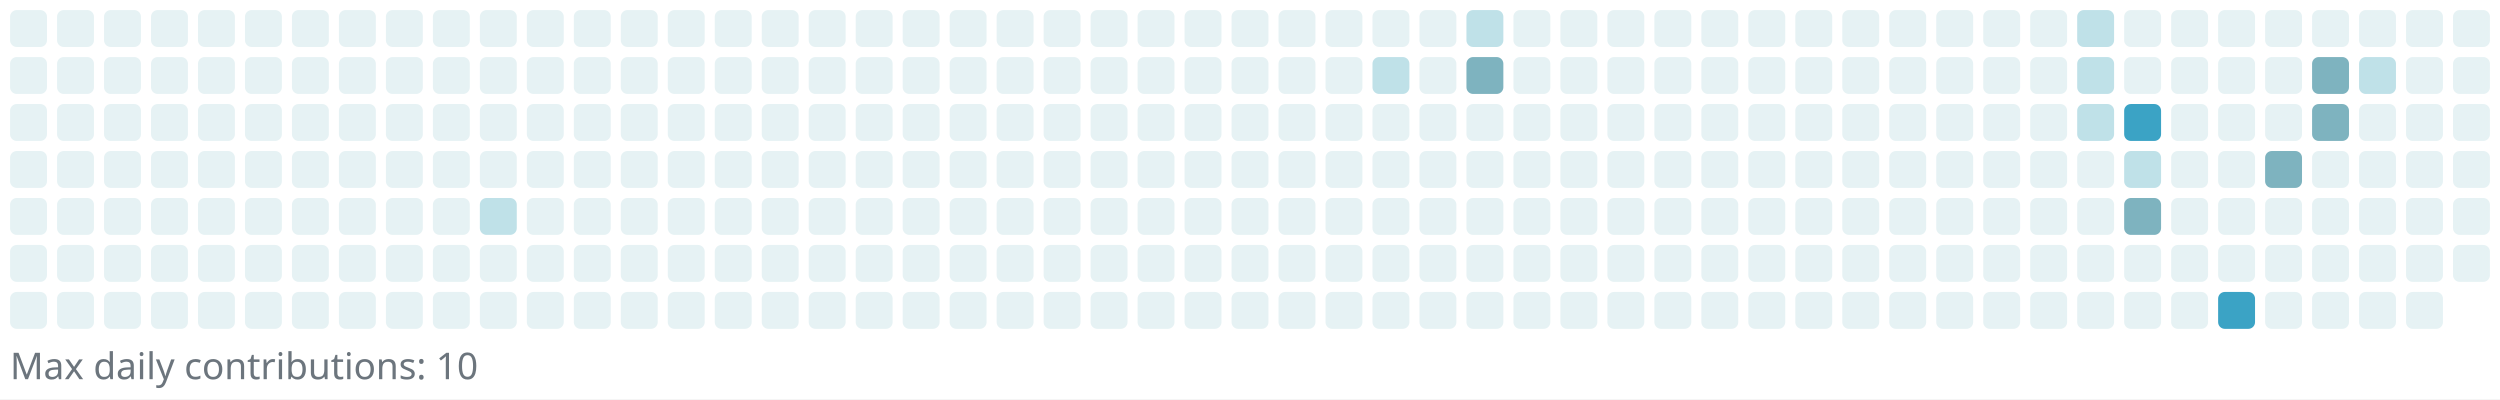
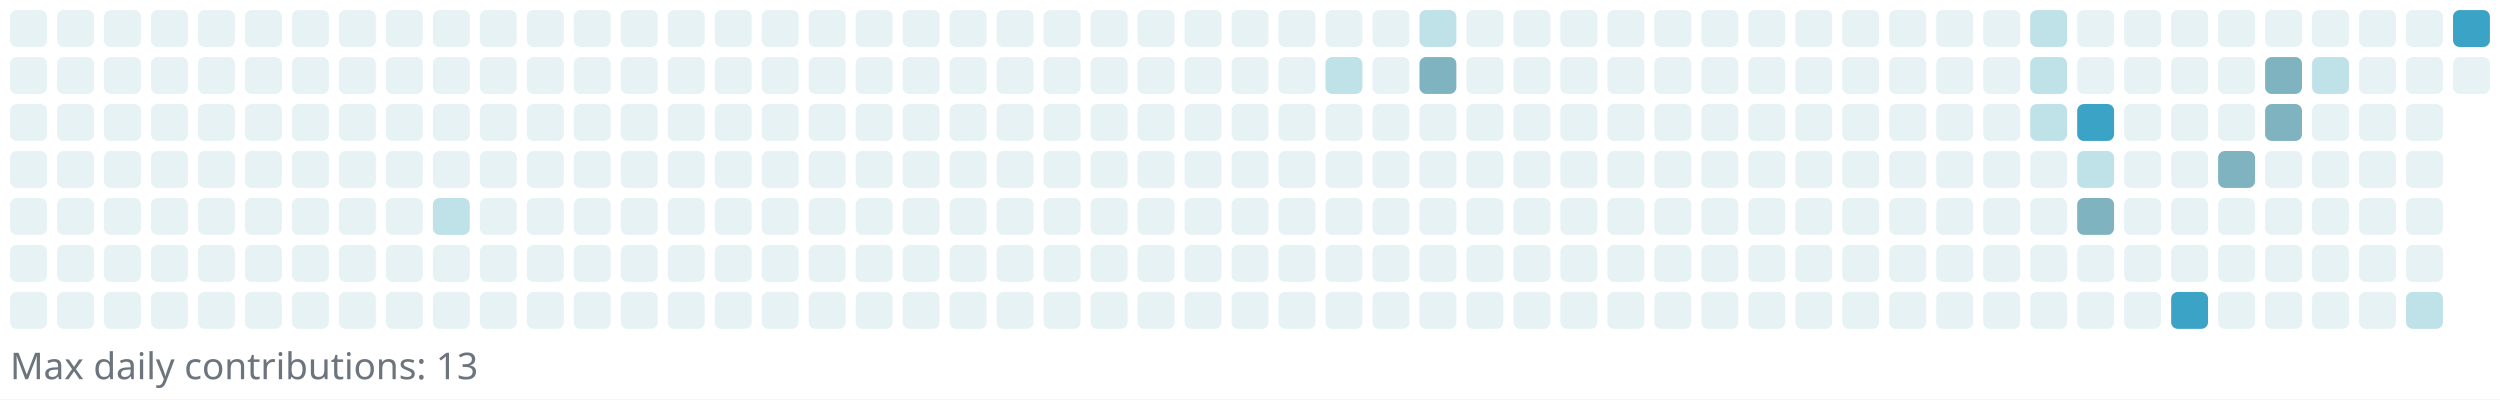
<svg xmlns="http://www.w3.org/2000/svg" width="745" height="119" viewBox="0 0 745 119" role="img" aria-label="Reotech736 contributions">
  <rect x="0" y="0" width="745" height="119" fill="white" />
  <g>
    <rect x="3" y="3" width="11" height="11" rx="2" ry="2" fill="#e6f2f4" />
    <rect x="3" y="17" width="11" height="11" rx="2" ry="2" fill="#e6f2f4" />
    <rect x="3" y="31" width="11" height="11" rx="2" ry="2" fill="#e6f2f4" />
    <rect x="3" y="45" width="11" height="11" rx="2" ry="2" fill="#e6f2f4" />
    <rect x="3" y="59" width="11" height="11" rx="2" ry="2" fill="#e6f2f4" />
    <rect x="3" y="73" width="11" height="11" rx="2" ry="2" fill="#e6f2f4" />
    <rect x="3" y="87" width="11" height="11" rx="2" ry="2" fill="#e6f2f4" />
    <rect x="17" y="3" width="11" height="11" rx="2" ry="2" fill="#e6f2f4" />
    <rect x="17" y="17" width="11" height="11" rx="2" ry="2" fill="#e6f2f4" />
    <rect x="17" y="31" width="11" height="11" rx="2" ry="2" fill="#e6f2f4" />
    <rect x="17" y="45" width="11" height="11" rx="2" ry="2" fill="#e6f2f4" />
    <rect x="17" y="59" width="11" height="11" rx="2" ry="2" fill="#e6f2f4" />
    <rect x="17" y="73" width="11" height="11" rx="2" ry="2" fill="#e6f2f4" />
    <rect x="17" y="87" width="11" height="11" rx="2" ry="2" fill="#e6f2f4" />
    <rect x="31" y="3" width="11" height="11" rx="2" ry="2" fill="#e6f2f4" />
    <rect x="31" y="17" width="11" height="11" rx="2" ry="2" fill="#e6f2f4" />
    <rect x="31" y="31" width="11" height="11" rx="2" ry="2" fill="#e6f2f4" />
    <rect x="31" y="45" width="11" height="11" rx="2" ry="2" fill="#e6f2f4" />
    <rect x="31" y="59" width="11" height="11" rx="2" ry="2" fill="#e6f2f4" />
    <rect x="31" y="73" width="11" height="11" rx="2" ry="2" fill="#e6f2f4" />
    <rect x="31" y="87" width="11" height="11" rx="2" ry="2" fill="#e6f2f4" />
    <rect x="45" y="3" width="11" height="11" rx="2" ry="2" fill="#e6f2f4" />
    <rect x="45" y="17" width="11" height="11" rx="2" ry="2" fill="#e6f2f4" />
    <rect x="45" y="31" width="11" height="11" rx="2" ry="2" fill="#e6f2f4" />
    <rect x="45" y="45" width="11" height="11" rx="2" ry="2" fill="#e6f2f4" />
    <rect x="45" y="59" width="11" height="11" rx="2" ry="2" fill="#e6f2f4" />
    <rect x="45" y="73" width="11" height="11" rx="2" ry="2" fill="#e6f2f4" />
    <rect x="45" y="87" width="11" height="11" rx="2" ry="2" fill="#e6f2f4" />
    <rect x="59" y="3" width="11" height="11" rx="2" ry="2" fill="#e6f2f4" />
    <rect x="59" y="17" width="11" height="11" rx="2" ry="2" fill="#e6f2f4" />
    <rect x="59" y="31" width="11" height="11" rx="2" ry="2" fill="#e6f2f4" />
    <rect x="59" y="45" width="11" height="11" rx="2" ry="2" fill="#e6f2f4" />
    <rect x="59" y="59" width="11" height="11" rx="2" ry="2" fill="#e6f2f4" />
    <rect x="59" y="73" width="11" height="11" rx="2" ry="2" fill="#e6f2f4" />
    <rect x="59" y="87" width="11" height="11" rx="2" ry="2" fill="#e6f2f4" />
    <rect x="73" y="3" width="11" height="11" rx="2" ry="2" fill="#e6f2f4" />
    <rect x="73" y="17" width="11" height="11" rx="2" ry="2" fill="#e6f2f4" />
    <rect x="73" y="31" width="11" height="11" rx="2" ry="2" fill="#e6f2f4" />
    <rect x="73" y="45" width="11" height="11" rx="2" ry="2" fill="#e6f2f4" />
    <rect x="73" y="59" width="11" height="11" rx="2" ry="2" fill="#e6f2f4" />
    <rect x="73" y="73" width="11" height="11" rx="2" ry="2" fill="#e6f2f4" />
    <rect x="73" y="87" width="11" height="11" rx="2" ry="2" fill="#e6f2f4" />
    <rect x="87" y="3" width="11" height="11" rx="2" ry="2" fill="#e6f2f4" />
    <rect x="87" y="17" width="11" height="11" rx="2" ry="2" fill="#e6f2f4" />
    <rect x="87" y="31" width="11" height="11" rx="2" ry="2" fill="#e6f2f4" />
    <rect x="87" y="45" width="11" height="11" rx="2" ry="2" fill="#e6f2f4" />
    <rect x="87" y="59" width="11" height="11" rx="2" ry="2" fill="#e6f2f4" />
    <rect x="87" y="73" width="11" height="11" rx="2" ry="2" fill="#e6f2f4" />
    <rect x="87" y="87" width="11" height="11" rx="2" ry="2" fill="#e6f2f4" />
    <rect x="101" y="3" width="11" height="11" rx="2" ry="2" fill="#e6f2f4" />
    <rect x="101" y="17" width="11" height="11" rx="2" ry="2" fill="#e6f2f4" />
    <rect x="101" y="31" width="11" height="11" rx="2" ry="2" fill="#e6f2f4" />
    <rect x="101" y="45" width="11" height="11" rx="2" ry="2" fill="#e6f2f4" />
    <rect x="101" y="59" width="11" height="11" rx="2" ry="2" fill="#e6f2f4" />
    <rect x="101" y="73" width="11" height="11" rx="2" ry="2" fill="#e6f2f4" />
    <rect x="101" y="87" width="11" height="11" rx="2" ry="2" fill="#e6f2f4" />
    <rect x="115" y="3" width="11" height="11" rx="2" ry="2" fill="#e6f2f4" />
    <rect x="115" y="17" width="11" height="11" rx="2" ry="2" fill="#e6f2f4" />
    <rect x="115" y="31" width="11" height="11" rx="2" ry="2" fill="#e6f2f4" />
    <rect x="115" y="45" width="11" height="11" rx="2" ry="2" fill="#e6f2f4" />
    <rect x="115" y="59" width="11" height="11" rx="2" ry="2" fill="#e6f2f4" />
    <rect x="115" y="73" width="11" height="11" rx="2" ry="2" fill="#e6f2f4" />
    <rect x="115" y="87" width="11" height="11" rx="2" ry="2" fill="#e6f2f4" />
    <rect x="129" y="3" width="11" height="11" rx="2" ry="2" fill="#e6f2f4" />
    <rect x="129" y="17" width="11" height="11" rx="2" ry="2" fill="#e6f2f4" />
    <rect x="129" y="31" width="11" height="11" rx="2" ry="2" fill="#e6f2f4" />
    <rect x="129" y="45" width="11" height="11" rx="2" ry="2" fill="#e6f2f4" />
-     <rect x="129" y="59" width="11" height="11" rx="2" ry="2" fill="#e6f2f4" />
+     <rect x="129" y="59" width="11" height="11" rx="2" ry="2" fill="#bfe1e8" />
    <rect x="129" y="73" width="11" height="11" rx="2" ry="2" fill="#e6f2f4" />
    <rect x="129" y="87" width="11" height="11" rx="2" ry="2" fill="#e6f2f4" />
    <rect x="143" y="3" width="11" height="11" rx="2" ry="2" fill="#e6f2f4" />
    <rect x="143" y="17" width="11" height="11" rx="2" ry="2" fill="#e6f2f4" />
    <rect x="143" y="31" width="11" height="11" rx="2" ry="2" fill="#e6f2f4" />
    <rect x="143" y="45" width="11" height="11" rx="2" ry="2" fill="#e6f2f4" />
-     <rect x="143" y="59" width="11" height="11" rx="2" ry="2" fill="#bfe1e8" />
+     <rect x="143" y="59" width="11" height="11" rx="2" ry="2" fill="#e6f2f4" />
    <rect x="143" y="73" width="11" height="11" rx="2" ry="2" fill="#e6f2f4" />
    <rect x="143" y="87" width="11" height="11" rx="2" ry="2" fill="#e6f2f4" />
    <rect x="157" y="3" width="11" height="11" rx="2" ry="2" fill="#e6f2f4" />
    <rect x="157" y="17" width="11" height="11" rx="2" ry="2" fill="#e6f2f4" />
    <rect x="157" y="31" width="11" height="11" rx="2" ry="2" fill="#e6f2f4" />
    <rect x="157" y="45" width="11" height="11" rx="2" ry="2" fill="#e6f2f4" />
    <rect x="157" y="59" width="11" height="11" rx="2" ry="2" fill="#e6f2f4" />
    <rect x="157" y="73" width="11" height="11" rx="2" ry="2" fill="#e6f2f4" />
    <rect x="157" y="87" width="11" height="11" rx="2" ry="2" fill="#e6f2f4" />
    <rect x="171" y="3" width="11" height="11" rx="2" ry="2" fill="#e6f2f4" />
    <rect x="171" y="17" width="11" height="11" rx="2" ry="2" fill="#e6f2f4" />
    <rect x="171" y="31" width="11" height="11" rx="2" ry="2" fill="#e6f2f4" />
    <rect x="171" y="45" width="11" height="11" rx="2" ry="2" fill="#e6f2f4" />
    <rect x="171" y="59" width="11" height="11" rx="2" ry="2" fill="#e6f2f4" />
    <rect x="171" y="73" width="11" height="11" rx="2" ry="2" fill="#e6f2f4" />
    <rect x="171" y="87" width="11" height="11" rx="2" ry="2" fill="#e6f2f4" />
    <rect x="185" y="3" width="11" height="11" rx="2" ry="2" fill="#e6f2f4" />
    <rect x="185" y="17" width="11" height="11" rx="2" ry="2" fill="#e6f2f4" />
    <rect x="185" y="31" width="11" height="11" rx="2" ry="2" fill="#e6f2f4" />
    <rect x="185" y="45" width="11" height="11" rx="2" ry="2" fill="#e6f2f4" />
    <rect x="185" y="59" width="11" height="11" rx="2" ry="2" fill="#e6f2f4" />
    <rect x="185" y="73" width="11" height="11" rx="2" ry="2" fill="#e6f2f4" />
    <rect x="185" y="87" width="11" height="11" rx="2" ry="2" fill="#e6f2f4" />
    <rect x="199" y="3" width="11" height="11" rx="2" ry="2" fill="#e6f2f4" />
    <rect x="199" y="17" width="11" height="11" rx="2" ry="2" fill="#e6f2f4" />
    <rect x="199" y="31" width="11" height="11" rx="2" ry="2" fill="#e6f2f4" />
    <rect x="199" y="45" width="11" height="11" rx="2" ry="2" fill="#e6f2f4" />
    <rect x="199" y="59" width="11" height="11" rx="2" ry="2" fill="#e6f2f4" />
    <rect x="199" y="73" width="11" height="11" rx="2" ry="2" fill="#e6f2f4" />
    <rect x="199" y="87" width="11" height="11" rx="2" ry="2" fill="#e6f2f4" />
    <rect x="213" y="3" width="11" height="11" rx="2" ry="2" fill="#e6f2f4" />
    <rect x="213" y="17" width="11" height="11" rx="2" ry="2" fill="#e6f2f4" />
    <rect x="213" y="31" width="11" height="11" rx="2" ry="2" fill="#e6f2f4" />
    <rect x="213" y="45" width="11" height="11" rx="2" ry="2" fill="#e6f2f4" />
    <rect x="213" y="59" width="11" height="11" rx="2" ry="2" fill="#e6f2f4" />
    <rect x="213" y="73" width="11" height="11" rx="2" ry="2" fill="#e6f2f4" />
    <rect x="213" y="87" width="11" height="11" rx="2" ry="2" fill="#e6f2f4" />
    <rect x="227" y="3" width="11" height="11" rx="2" ry="2" fill="#e6f2f4" />
    <rect x="227" y="17" width="11" height="11" rx="2" ry="2" fill="#e6f2f4" />
    <rect x="227" y="31" width="11" height="11" rx="2" ry="2" fill="#e6f2f4" />
    <rect x="227" y="45" width="11" height="11" rx="2" ry="2" fill="#e6f2f4" />
    <rect x="227" y="59" width="11" height="11" rx="2" ry="2" fill="#e6f2f4" />
    <rect x="227" y="73" width="11" height="11" rx="2" ry="2" fill="#e6f2f4" />
    <rect x="227" y="87" width="11" height="11" rx="2" ry="2" fill="#e6f2f4" />
    <rect x="241" y="3" width="11" height="11" rx="2" ry="2" fill="#e6f2f4" />
    <rect x="241" y="17" width="11" height="11" rx="2" ry="2" fill="#e6f2f4" />
    <rect x="241" y="31" width="11" height="11" rx="2" ry="2" fill="#e6f2f4" />
    <rect x="241" y="45" width="11" height="11" rx="2" ry="2" fill="#e6f2f4" />
    <rect x="241" y="59" width="11" height="11" rx="2" ry="2" fill="#e6f2f4" />
    <rect x="241" y="73" width="11" height="11" rx="2" ry="2" fill="#e6f2f4" />
    <rect x="241" y="87" width="11" height="11" rx="2" ry="2" fill="#e6f2f4" />
    <rect x="255" y="3" width="11" height="11" rx="2" ry="2" fill="#e6f2f4" />
    <rect x="255" y="17" width="11" height="11" rx="2" ry="2" fill="#e6f2f4" />
    <rect x="255" y="31" width="11" height="11" rx="2" ry="2" fill="#e6f2f4" />
    <rect x="255" y="45" width="11" height="11" rx="2" ry="2" fill="#e6f2f4" />
    <rect x="255" y="59" width="11" height="11" rx="2" ry="2" fill="#e6f2f4" />
    <rect x="255" y="73" width="11" height="11" rx="2" ry="2" fill="#e6f2f4" />
    <rect x="255" y="87" width="11" height="11" rx="2" ry="2" fill="#e6f2f4" />
    <rect x="269" y="3" width="11" height="11" rx="2" ry="2" fill="#e6f2f4" />
    <rect x="269" y="17" width="11" height="11" rx="2" ry="2" fill="#e6f2f4" />
    <rect x="269" y="31" width="11" height="11" rx="2" ry="2" fill="#e6f2f4" />
    <rect x="269" y="45" width="11" height="11" rx="2" ry="2" fill="#e6f2f4" />
    <rect x="269" y="59" width="11" height="11" rx="2" ry="2" fill="#e6f2f4" />
    <rect x="269" y="73" width="11" height="11" rx="2" ry="2" fill="#e6f2f4" />
    <rect x="269" y="87" width="11" height="11" rx="2" ry="2" fill="#e6f2f4" />
    <rect x="283" y="3" width="11" height="11" rx="2" ry="2" fill="#e6f2f4" />
    <rect x="283" y="17" width="11" height="11" rx="2" ry="2" fill="#e6f2f4" />
    <rect x="283" y="31" width="11" height="11" rx="2" ry="2" fill="#e6f2f4" />
    <rect x="283" y="45" width="11" height="11" rx="2" ry="2" fill="#e6f2f4" />
    <rect x="283" y="59" width="11" height="11" rx="2" ry="2" fill="#e6f2f4" />
    <rect x="283" y="73" width="11" height="11" rx="2" ry="2" fill="#e6f2f4" />
    <rect x="283" y="87" width="11" height="11" rx="2" ry="2" fill="#e6f2f4" />
    <rect x="297" y="3" width="11" height="11" rx="2" ry="2" fill="#e6f2f4" />
    <rect x="297" y="17" width="11" height="11" rx="2" ry="2" fill="#e6f2f4" />
    <rect x="297" y="31" width="11" height="11" rx="2" ry="2" fill="#e6f2f4" />
    <rect x="297" y="45" width="11" height="11" rx="2" ry="2" fill="#e6f2f4" />
    <rect x="297" y="59" width="11" height="11" rx="2" ry="2" fill="#e6f2f4" />
    <rect x="297" y="73" width="11" height="11" rx="2" ry="2" fill="#e6f2f4" />
    <rect x="297" y="87" width="11" height="11" rx="2" ry="2" fill="#e6f2f4" />
    <rect x="311" y="3" width="11" height="11" rx="2" ry="2" fill="#e6f2f4" />
    <rect x="311" y="17" width="11" height="11" rx="2" ry="2" fill="#e6f2f4" />
    <rect x="311" y="31" width="11" height="11" rx="2" ry="2" fill="#e6f2f4" />
    <rect x="311" y="45" width="11" height="11" rx="2" ry="2" fill="#e6f2f4" />
    <rect x="311" y="59" width="11" height="11" rx="2" ry="2" fill="#e6f2f4" />
    <rect x="311" y="73" width="11" height="11" rx="2" ry="2" fill="#e6f2f4" />
    <rect x="311" y="87" width="11" height="11" rx="2" ry="2" fill="#e6f2f4" />
    <rect x="325" y="3" width="11" height="11" rx="2" ry="2" fill="#e6f2f4" />
    <rect x="325" y="17" width="11" height="11" rx="2" ry="2" fill="#e6f2f4" />
    <rect x="325" y="31" width="11" height="11" rx="2" ry="2" fill="#e6f2f4" />
    <rect x="325" y="45" width="11" height="11" rx="2" ry="2" fill="#e6f2f4" />
    <rect x="325" y="59" width="11" height="11" rx="2" ry="2" fill="#e6f2f4" />
    <rect x="325" y="73" width="11" height="11" rx="2" ry="2" fill="#e6f2f4" />
    <rect x="325" y="87" width="11" height="11" rx="2" ry="2" fill="#e6f2f4" />
    <rect x="339" y="3" width="11" height="11" rx="2" ry="2" fill="#e6f2f4" />
    <rect x="339" y="17" width="11" height="11" rx="2" ry="2" fill="#e6f2f4" />
    <rect x="339" y="31" width="11" height="11" rx="2" ry="2" fill="#e6f2f4" />
    <rect x="339" y="45" width="11" height="11" rx="2" ry="2" fill="#e6f2f4" />
    <rect x="339" y="59" width="11" height="11" rx="2" ry="2" fill="#e6f2f4" />
    <rect x="339" y="73" width="11" height="11" rx="2" ry="2" fill="#e6f2f4" />
    <rect x="339" y="87" width="11" height="11" rx="2" ry="2" fill="#e6f2f4" />
    <rect x="353" y="3" width="11" height="11" rx="2" ry="2" fill="#e6f2f4" />
    <rect x="353" y="17" width="11" height="11" rx="2" ry="2" fill="#e6f2f4" />
    <rect x="353" y="31" width="11" height="11" rx="2" ry="2" fill="#e6f2f4" />
    <rect x="353" y="45" width="11" height="11" rx="2" ry="2" fill="#e6f2f4" />
    <rect x="353" y="59" width="11" height="11" rx="2" ry="2" fill="#e6f2f4" />
    <rect x="353" y="73" width="11" height="11" rx="2" ry="2" fill="#e6f2f4" />
    <rect x="353" y="87" width="11" height="11" rx="2" ry="2" fill="#e6f2f4" />
    <rect x="367" y="3" width="11" height="11" rx="2" ry="2" fill="#e6f2f4" />
    <rect x="367" y="17" width="11" height="11" rx="2" ry="2" fill="#e6f2f4" />
    <rect x="367" y="31" width="11" height="11" rx="2" ry="2" fill="#e6f2f4" />
    <rect x="367" y="45" width="11" height="11" rx="2" ry="2" fill="#e6f2f4" />
    <rect x="367" y="59" width="11" height="11" rx="2" ry="2" fill="#e6f2f4" />
    <rect x="367" y="73" width="11" height="11" rx="2" ry="2" fill="#e6f2f4" />
    <rect x="367" y="87" width="11" height="11" rx="2" ry="2" fill="#e6f2f4" />
    <rect x="381" y="3" width="11" height="11" rx="2" ry="2" fill="#e6f2f4" />
    <rect x="381" y="17" width="11" height="11" rx="2" ry="2" fill="#e6f2f4" />
    <rect x="381" y="31" width="11" height="11" rx="2" ry="2" fill="#e6f2f4" />
    <rect x="381" y="45" width="11" height="11" rx="2" ry="2" fill="#e6f2f4" />
    <rect x="381" y="59" width="11" height="11" rx="2" ry="2" fill="#e6f2f4" />
    <rect x="381" y="73" width="11" height="11" rx="2" ry="2" fill="#e6f2f4" />
    <rect x="381" y="87" width="11" height="11" rx="2" ry="2" fill="#e6f2f4" />
    <rect x="395" y="3" width="11" height="11" rx="2" ry="2" fill="#e6f2f4" />
-     <rect x="395" y="17" width="11" height="11" rx="2" ry="2" fill="#e6f2f4" />
+     <rect x="395" y="17" width="11" height="11" rx="2" ry="2" fill="#bfe1e8" />
    <rect x="395" y="31" width="11" height="11" rx="2" ry="2" fill="#e6f2f4" />
    <rect x="395" y="45" width="11" height="11" rx="2" ry="2" fill="#e6f2f4" />
    <rect x="395" y="59" width="11" height="11" rx="2" ry="2" fill="#e6f2f4" />
    <rect x="395" y="73" width="11" height="11" rx="2" ry="2" fill="#e6f2f4" />
    <rect x="395" y="87" width="11" height="11" rx="2" ry="2" fill="#e6f2f4" />
    <rect x="409" y="3" width="11" height="11" rx="2" ry="2" fill="#e6f2f4" />
-     <rect x="409" y="17" width="11" height="11" rx="2" ry="2" fill="#bfe1e8" />
+     <rect x="409" y="17" width="11" height="11" rx="2" ry="2" fill="#e6f2f4" />
    <rect x="409" y="31" width="11" height="11" rx="2" ry="2" fill="#e6f2f4" />
    <rect x="409" y="45" width="11" height="11" rx="2" ry="2" fill="#e6f2f4" />
    <rect x="409" y="59" width="11" height="11" rx="2" ry="2" fill="#e6f2f4" />
    <rect x="409" y="73" width="11" height="11" rx="2" ry="2" fill="#e6f2f4" />
    <rect x="409" y="87" width="11" height="11" rx="2" ry="2" fill="#e6f2f4" />
-     <rect x="423" y="3" width="11" height="11" rx="2" ry="2" fill="#e6f2f4" />
-     <rect x="423" y="17" width="11" height="11" rx="2" ry="2" fill="#e6f2f4" />
+     <rect x="423" y="3" width="11" height="11" rx="2" ry="2" fill="#bfe1e8" />
+     <rect x="423" y="17" width="11" height="11" rx="2" ry="2" fill="#7eb3bf" />
    <rect x="423" y="31" width="11" height="11" rx="2" ry="2" fill="#e6f2f4" />
    <rect x="423" y="45" width="11" height="11" rx="2" ry="2" fill="#e6f2f4" />
    <rect x="423" y="59" width="11" height="11" rx="2" ry="2" fill="#e6f2f4" />
    <rect x="423" y="73" width="11" height="11" rx="2" ry="2" fill="#e6f2f4" />
    <rect x="423" y="87" width="11" height="11" rx="2" ry="2" fill="#e6f2f4" />
-     <rect x="437" y="3" width="11" height="11" rx="2" ry="2" fill="#bfe1e8" />
-     <rect x="437" y="17" width="11" height="11" rx="2" ry="2" fill="#7eb3bf" />
+     <rect x="437" y="3" width="11" height="11" rx="2" ry="2" fill="#e6f2f4" />
+     <rect x="437" y="17" width="11" height="11" rx="2" ry="2" fill="#e6f2f4" />
    <rect x="437" y="31" width="11" height="11" rx="2" ry="2" fill="#e6f2f4" />
    <rect x="437" y="45" width="11" height="11" rx="2" ry="2" fill="#e6f2f4" />
    <rect x="437" y="59" width="11" height="11" rx="2" ry="2" fill="#e6f2f4" />
    <rect x="437" y="73" width="11" height="11" rx="2" ry="2" fill="#e6f2f4" />
    <rect x="437" y="87" width="11" height="11" rx="2" ry="2" fill="#e6f2f4" />
    <rect x="451" y="3" width="11" height="11" rx="2" ry="2" fill="#e6f2f4" />
    <rect x="451" y="17" width="11" height="11" rx="2" ry="2" fill="#e6f2f4" />
    <rect x="451" y="31" width="11" height="11" rx="2" ry="2" fill="#e6f2f4" />
    <rect x="451" y="45" width="11" height="11" rx="2" ry="2" fill="#e6f2f4" />
    <rect x="451" y="59" width="11" height="11" rx="2" ry="2" fill="#e6f2f4" />
    <rect x="451" y="73" width="11" height="11" rx="2" ry="2" fill="#e6f2f4" />
    <rect x="451" y="87" width="11" height="11" rx="2" ry="2" fill="#e6f2f4" />
    <rect x="465" y="3" width="11" height="11" rx="2" ry="2" fill="#e6f2f4" />
    <rect x="465" y="17" width="11" height="11" rx="2" ry="2" fill="#e6f2f4" />
    <rect x="465" y="31" width="11" height="11" rx="2" ry="2" fill="#e6f2f4" />
    <rect x="465" y="45" width="11" height="11" rx="2" ry="2" fill="#e6f2f4" />
    <rect x="465" y="59" width="11" height="11" rx="2" ry="2" fill="#e6f2f4" />
    <rect x="465" y="73" width="11" height="11" rx="2" ry="2" fill="#e6f2f4" />
    <rect x="465" y="87" width="11" height="11" rx="2" ry="2" fill="#e6f2f4" />
    <rect x="479" y="3" width="11" height="11" rx="2" ry="2" fill="#e6f2f4" />
    <rect x="479" y="17" width="11" height="11" rx="2" ry="2" fill="#e6f2f4" />
    <rect x="479" y="31" width="11" height="11" rx="2" ry="2" fill="#e6f2f4" />
    <rect x="479" y="45" width="11" height="11" rx="2" ry="2" fill="#e6f2f4" />
    <rect x="479" y="59" width="11" height="11" rx="2" ry="2" fill="#e6f2f4" />
    <rect x="479" y="73" width="11" height="11" rx="2" ry="2" fill="#e6f2f4" />
    <rect x="479" y="87" width="11" height="11" rx="2" ry="2" fill="#e6f2f4" />
    <rect x="493" y="3" width="11" height="11" rx="2" ry="2" fill="#e6f2f4" />
    <rect x="493" y="17" width="11" height="11" rx="2" ry="2" fill="#e6f2f4" />
    <rect x="493" y="31" width="11" height="11" rx="2" ry="2" fill="#e6f2f4" />
    <rect x="493" y="45" width="11" height="11" rx="2" ry="2" fill="#e6f2f4" />
    <rect x="493" y="59" width="11" height="11" rx="2" ry="2" fill="#e6f2f4" />
    <rect x="493" y="73" width="11" height="11" rx="2" ry="2" fill="#e6f2f4" />
    <rect x="493" y="87" width="11" height="11" rx="2" ry="2" fill="#e6f2f4" />
    <rect x="507" y="3" width="11" height="11" rx="2" ry="2" fill="#e6f2f4" />
    <rect x="507" y="17" width="11" height="11" rx="2" ry="2" fill="#e6f2f4" />
    <rect x="507" y="31" width="11" height="11" rx="2" ry="2" fill="#e6f2f4" />
    <rect x="507" y="45" width="11" height="11" rx="2" ry="2" fill="#e6f2f4" />
    <rect x="507" y="59" width="11" height="11" rx="2" ry="2" fill="#e6f2f4" />
    <rect x="507" y="73" width="11" height="11" rx="2" ry="2" fill="#e6f2f4" />
    <rect x="507" y="87" width="11" height="11" rx="2" ry="2" fill="#e6f2f4" />
    <rect x="521" y="3" width="11" height="11" rx="2" ry="2" fill="#e6f2f4" />
    <rect x="521" y="17" width="11" height="11" rx="2" ry="2" fill="#e6f2f4" />
    <rect x="521" y="31" width="11" height="11" rx="2" ry="2" fill="#e6f2f4" />
    <rect x="521" y="45" width="11" height="11" rx="2" ry="2" fill="#e6f2f4" />
    <rect x="521" y="59" width="11" height="11" rx="2" ry="2" fill="#e6f2f4" />
    <rect x="521" y="73" width="11" height="11" rx="2" ry="2" fill="#e6f2f4" />
    <rect x="521" y="87" width="11" height="11" rx="2" ry="2" fill="#e6f2f4" />
    <rect x="535" y="3" width="11" height="11" rx="2" ry="2" fill="#e6f2f4" />
    <rect x="535" y="17" width="11" height="11" rx="2" ry="2" fill="#e6f2f4" />
    <rect x="535" y="31" width="11" height="11" rx="2" ry="2" fill="#e6f2f4" />
    <rect x="535" y="45" width="11" height="11" rx="2" ry="2" fill="#e6f2f4" />
    <rect x="535" y="59" width="11" height="11" rx="2" ry="2" fill="#e6f2f4" />
    <rect x="535" y="73" width="11" height="11" rx="2" ry="2" fill="#e6f2f4" />
    <rect x="535" y="87" width="11" height="11" rx="2" ry="2" fill="#e6f2f4" />
    <rect x="549" y="3" width="11" height="11" rx="2" ry="2" fill="#e6f2f4" />
    <rect x="549" y="17" width="11" height="11" rx="2" ry="2" fill="#e6f2f4" />
    <rect x="549" y="31" width="11" height="11" rx="2" ry="2" fill="#e6f2f4" />
    <rect x="549" y="45" width="11" height="11" rx="2" ry="2" fill="#e6f2f4" />
    <rect x="549" y="59" width="11" height="11" rx="2" ry="2" fill="#e6f2f4" />
    <rect x="549" y="73" width="11" height="11" rx="2" ry="2" fill="#e6f2f4" />
    <rect x="549" y="87" width="11" height="11" rx="2" ry="2" fill="#e6f2f4" />
    <rect x="563" y="3" width="11" height="11" rx="2" ry="2" fill="#e6f2f4" />
    <rect x="563" y="17" width="11" height="11" rx="2" ry="2" fill="#e6f2f4" />
    <rect x="563" y="31" width="11" height="11" rx="2" ry="2" fill="#e6f2f4" />
    <rect x="563" y="45" width="11" height="11" rx="2" ry="2" fill="#e6f2f4" />
    <rect x="563" y="59" width="11" height="11" rx="2" ry="2" fill="#e6f2f4" />
    <rect x="563" y="73" width="11" height="11" rx="2" ry="2" fill="#e6f2f4" />
    <rect x="563" y="87" width="11" height="11" rx="2" ry="2" fill="#e6f2f4" />
    <rect x="577" y="3" width="11" height="11" rx="2" ry="2" fill="#e6f2f4" />
    <rect x="577" y="17" width="11" height="11" rx="2" ry="2" fill="#e6f2f4" />
    <rect x="577" y="31" width="11" height="11" rx="2" ry="2" fill="#e6f2f4" />
    <rect x="577" y="45" width="11" height="11" rx="2" ry="2" fill="#e6f2f4" />
    <rect x="577" y="59" width="11" height="11" rx="2" ry="2" fill="#e6f2f4" />
    <rect x="577" y="73" width="11" height="11" rx="2" ry="2" fill="#e6f2f4" />
    <rect x="577" y="87" width="11" height="11" rx="2" ry="2" fill="#e6f2f4" />
    <rect x="591" y="3" width="11" height="11" rx="2" ry="2" fill="#e6f2f4" />
    <rect x="591" y="17" width="11" height="11" rx="2" ry="2" fill="#e6f2f4" />
    <rect x="591" y="31" width="11" height="11" rx="2" ry="2" fill="#e6f2f4" />
    <rect x="591" y="45" width="11" height="11" rx="2" ry="2" fill="#e6f2f4" />
    <rect x="591" y="59" width="11" height="11" rx="2" ry="2" fill="#e6f2f4" />
    <rect x="591" y="73" width="11" height="11" rx="2" ry="2" fill="#e6f2f4" />
    <rect x="591" y="87" width="11" height="11" rx="2" ry="2" fill="#e6f2f4" />
-     <rect x="605" y="3" width="11" height="11" rx="2" ry="2" fill="#e6f2f4" />
-     <rect x="605" y="17" width="11" height="11" rx="2" ry="2" fill="#e6f2f4" />
-     <rect x="605" y="31" width="11" height="11" rx="2" ry="2" fill="#e6f2f4" />
+     <rect x="605" y="3" width="11" height="11" rx="2" ry="2" fill="#bfe1e8" />
+     <rect x="605" y="17" width="11" height="11" rx="2" ry="2" fill="#bfe1e8" />
+     <rect x="605" y="31" width="11" height="11" rx="2" ry="2" fill="#bfe1e8" />
    <rect x="605" y="45" width="11" height="11" rx="2" ry="2" fill="#e6f2f4" />
    <rect x="605" y="59" width="11" height="11" rx="2" ry="2" fill="#e6f2f4" />
    <rect x="605" y="73" width="11" height="11" rx="2" ry="2" fill="#e6f2f4" />
    <rect x="605" y="87" width="11" height="11" rx="2" ry="2" fill="#e6f2f4" />
-     <rect x="619" y="3" width="11" height="11" rx="2" ry="2" fill="#bfe1e8" />
-     <rect x="619" y="17" width="11" height="11" rx="2" ry="2" fill="#bfe1e8" />
-     <rect x="619" y="31" width="11" height="11" rx="2" ry="2" fill="#bfe1e8" />
-     <rect x="619" y="45" width="11" height="11" rx="2" ry="2" fill="#e6f2f4" />
-     <rect x="619" y="59" width="11" height="11" rx="2" ry="2" fill="#e6f2f4" />
+     <rect x="619" y="3" width="11" height="11" rx="2" ry="2" fill="#e6f2f4" />
+     <rect x="619" y="17" width="11" height="11" rx="2" ry="2" fill="#e6f2f4" />
+     <rect x="619" y="31" width="11" height="11" rx="2" ry="2" fill="#3ba3c5" />
+     <rect x="619" y="45" width="11" height="11" rx="2" ry="2" fill="#bfe1e8" />
+     <rect x="619" y="59" width="11" height="11" rx="2" ry="2" fill="#7eb3bf" />
    <rect x="619" y="73" width="11" height="11" rx="2" ry="2" fill="#e6f2f4" />
    <rect x="619" y="87" width="11" height="11" rx="2" ry="2" fill="#e6f2f4" />
    <rect x="633" y="3" width="11" height="11" rx="2" ry="2" fill="#e6f2f4" />
    <rect x="633" y="17" width="11" height="11" rx="2" ry="2" fill="#e6f2f4" />
-     <rect x="633" y="31" width="11" height="11" rx="2" ry="2" fill="#3ba3c5" />
-     <rect x="633" y="45" width="11" height="11" rx="2" ry="2" fill="#bfe1e8" />
-     <rect x="633" y="59" width="11" height="11" rx="2" ry="2" fill="#7eb3bf" />
+     <rect x="633" y="31" width="11" height="11" rx="2" ry="2" fill="#e6f2f4" />
+     <rect x="633" y="45" width="11" height="11" rx="2" ry="2" fill="#e6f2f4" />
+     <rect x="633" y="59" width="11" height="11" rx="2" ry="2" fill="#e6f2f4" />
    <rect x="633" y="73" width="11" height="11" rx="2" ry="2" fill="#e6f2f4" />
    <rect x="633" y="87" width="11" height="11" rx="2" ry="2" fill="#e6f2f4" />
    <rect x="647" y="3" width="11" height="11" rx="2" ry="2" fill="#e6f2f4" />
    <rect x="647" y="17" width="11" height="11" rx="2" ry="2" fill="#e6f2f4" />
    <rect x="647" y="31" width="11" height="11" rx="2" ry="2" fill="#e6f2f4" />
    <rect x="647" y="45" width="11" height="11" rx="2" ry="2" fill="#e6f2f4" />
    <rect x="647" y="59" width="11" height="11" rx="2" ry="2" fill="#e6f2f4" />
    <rect x="647" y="73" width="11" height="11" rx="2" ry="2" fill="#e6f2f4" />
-     <rect x="647" y="87" width="11" height="11" rx="2" ry="2" fill="#e6f2f4" />
+     <rect x="647" y="87" width="11" height="11" rx="2" ry="2" fill="#3ba3c5" />
    <rect x="661" y="3" width="11" height="11" rx="2" ry="2" fill="#e6f2f4" />
    <rect x="661" y="17" width="11" height="11" rx="2" ry="2" fill="#e6f2f4" />
    <rect x="661" y="31" width="11" height="11" rx="2" ry="2" fill="#e6f2f4" />
-     <rect x="661" y="45" width="11" height="11" rx="2" ry="2" fill="#e6f2f4" />
+     <rect x="661" y="45" width="11" height="11" rx="2" ry="2" fill="#7eb3bf" />
    <rect x="661" y="59" width="11" height="11" rx="2" ry="2" fill="#e6f2f4" />
    <rect x="661" y="73" width="11" height="11" rx="2" ry="2" fill="#e6f2f4" />
-     <rect x="661" y="87" width="11" height="11" rx="2" ry="2" fill="#3ba3c5" />
+     <rect x="661" y="87" width="11" height="11" rx="2" ry="2" fill="#e6f2f4" />
    <rect x="675" y="3" width="11" height="11" rx="2" ry="2" fill="#e6f2f4" />
-     <rect x="675" y="17" width="11" height="11" rx="2" ry="2" fill="#e6f2f4" />
-     <rect x="675" y="31" width="11" height="11" rx="2" ry="2" fill="#e6f2f4" />
-     <rect x="675" y="45" width="11" height="11" rx="2" ry="2" fill="#7eb3bf" />
+     <rect x="675" y="17" width="11" height="11" rx="2" ry="2" fill="#7eb3bf" />
+     <rect x="675" y="31" width="11" height="11" rx="2" ry="2" fill="#7eb3bf" />
+     <rect x="675" y="45" width="11" height="11" rx="2" ry="2" fill="#e6f2f4" />
    <rect x="675" y="59" width="11" height="11" rx="2" ry="2" fill="#e6f2f4" />
    <rect x="675" y="73" width="11" height="11" rx="2" ry="2" fill="#e6f2f4" />
    <rect x="675" y="87" width="11" height="11" rx="2" ry="2" fill="#e6f2f4" />
    <rect x="689" y="3" width="11" height="11" rx="2" ry="2" fill="#e6f2f4" />
-     <rect x="689" y="17" width="11" height="11" rx="2" ry="2" fill="#7eb3bf" />
-     <rect x="689" y="31" width="11" height="11" rx="2" ry="2" fill="#7eb3bf" />
+     <rect x="689" y="17" width="11" height="11" rx="2" ry="2" fill="#bfe1e8" />
+     <rect x="689" y="31" width="11" height="11" rx="2" ry="2" fill="#e6f2f4" />
    <rect x="689" y="45" width="11" height="11" rx="2" ry="2" fill="#e6f2f4" />
    <rect x="689" y="59" width="11" height="11" rx="2" ry="2" fill="#e6f2f4" />
    <rect x="689" y="73" width="11" height="11" rx="2" ry="2" fill="#e6f2f4" />
    <rect x="689" y="87" width="11" height="11" rx="2" ry="2" fill="#e6f2f4" />
    <rect x="703" y="3" width="11" height="11" rx="2" ry="2" fill="#e6f2f4" />
-     <rect x="703" y="17" width="11" height="11" rx="2" ry="2" fill="#bfe1e8" />
+     <rect x="703" y="17" width="11" height="11" rx="2" ry="2" fill="#e6f2f4" />
    <rect x="703" y="31" width="11" height="11" rx="2" ry="2" fill="#e6f2f4" />
    <rect x="703" y="45" width="11" height="11" rx="2" ry="2" fill="#e6f2f4" />
    <rect x="703" y="59" width="11" height="11" rx="2" ry="2" fill="#e6f2f4" />
    <rect x="703" y="73" width="11" height="11" rx="2" ry="2" fill="#e6f2f4" />
    <rect x="703" y="87" width="11" height="11" rx="2" ry="2" fill="#e6f2f4" />
    <rect x="717" y="3" width="11" height="11" rx="2" ry="2" fill="#e6f2f4" />
    <rect x="717" y="17" width="11" height="11" rx="2" ry="2" fill="#e6f2f4" />
    <rect x="717" y="31" width="11" height="11" rx="2" ry="2" fill="#e6f2f4" />
    <rect x="717" y="45" width="11" height="11" rx="2" ry="2" fill="#e6f2f4" />
    <rect x="717" y="59" width="11" height="11" rx="2" ry="2" fill="#e6f2f4" />
    <rect x="717" y="73" width="11" height="11" rx="2" ry="2" fill="#e6f2f4" />
-     <rect x="717" y="87" width="11" height="11" rx="2" ry="2" fill="#e6f2f4" />
-     <rect x="731" y="3" width="11" height="11" rx="2" ry="2" fill="#e6f2f4" />
+     <rect x="717" y="87" width="11" height="11" rx="2" ry="2" fill="#bfe1e8" />
+     <rect x="731" y="3" width="11" height="11" rx="2" ry="2" fill="#3ba3c5" />
    <rect x="731" y="17" width="11" height="11" rx="2" ry="2" fill="#e6f2f4" />
-     <rect x="731" y="31" width="11" height="11" rx="2" ry="2" fill="#e6f2f4" />
-     <rect x="731" y="45" width="11" height="11" rx="2" ry="2" fill="#e6f2f4" />
-     <rect x="731" y="59" width="11" height="11" rx="2" ry="2" fill="#e6f2f4" />
-     <rect x="731" y="73" width="11" height="11" rx="2" ry="2" fill="#e6f2f4" />
  </g>
-   <text x="3" y="113" font-size="11" fill="#6c757d" font-family="Segoe UI, Tahoma, Geneva, Verdana, sans-serif">Max daily contributions: 10</text>
+   <text x="3" y="113" font-size="11" fill="#6c757d" font-family="Segoe UI, Tahoma, Geneva, Verdana, sans-serif">Max daily contributions: 13</text>
</svg>
